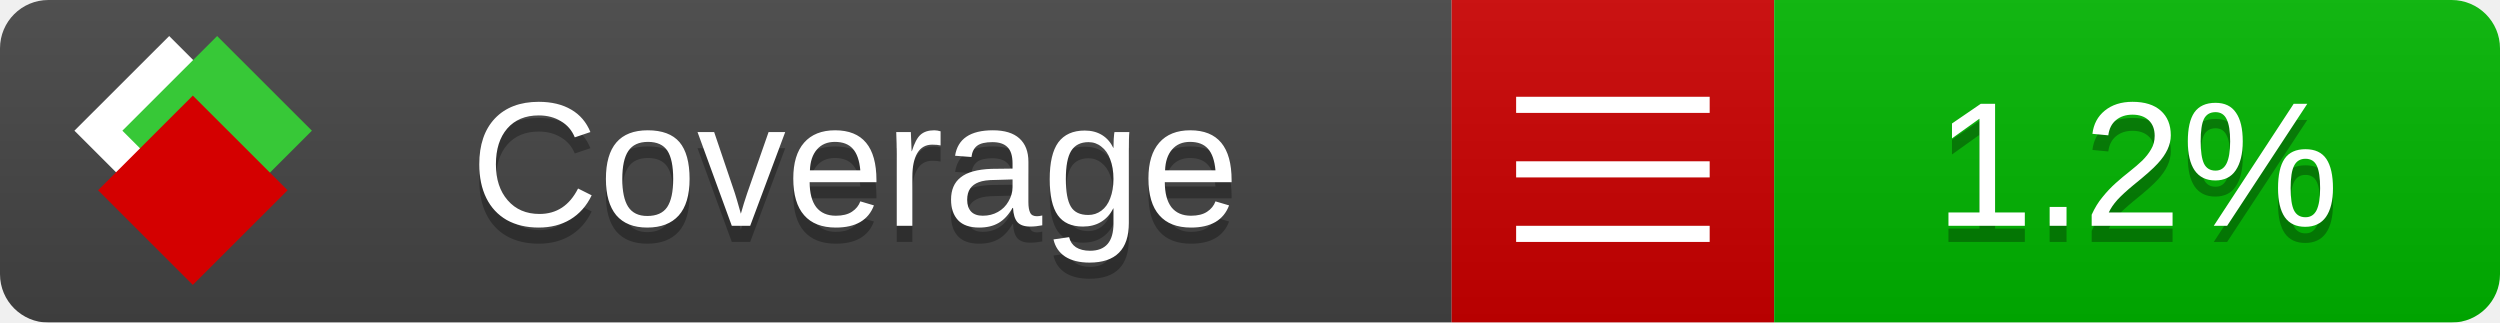
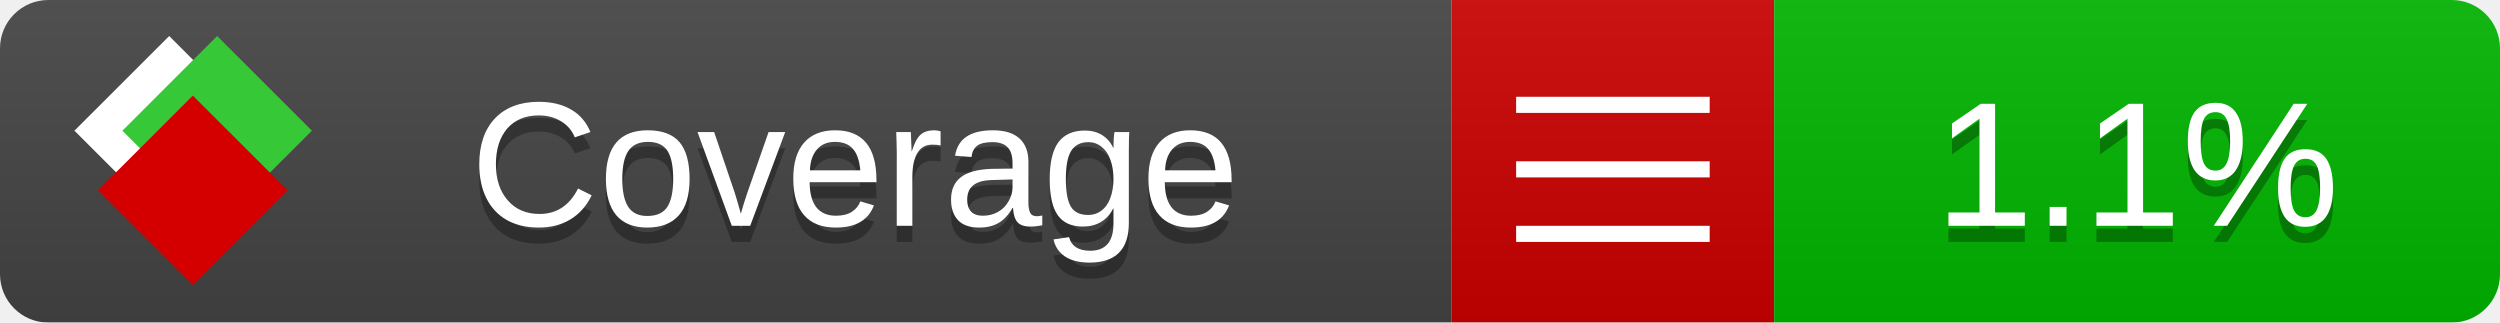
<svg xmlns="http://www.w3.org/2000/svg" xmlns:xlink="http://www.w3.org/1999/xlink" width="155" height="20">
  <style type="text/css">
          
            @keyframes fade1 {
                0% { visibility: visible; opacity: 1; }
               23% { visibility: visible; opacity: 1; }
               25% { visibility: hidden; opacity: 0; }
               48% { visibility: hidden; opacity: 0; }
               50% { visibility: hidden; opacity: 0; }
               73% { visibility: hidden; opacity: 0; }
               75% { visibility: hidden; opacity: 0; }
               98% { visibility: hidden; opacity: 0; }
              100% { visibility: visible; opacity: 1; }
            }
            @keyframes fade2 {
                0% { visibility: hidden; opacity: 0; }
               23% { visibility: hidden; opacity: 0; }
               25% { visibility: visible; opacity: 1; }
               48% { visibility: visible; opacity: 1; }
               50% { visibility: hidden; opacity: 0; }
               73% { visibility: hidden; opacity: 0; }
               75% { visibility: hidden; opacity: 0; }
               98% { visibility: hidden; opacity: 0; }
              100% { visibility: hidden; opacity: 0; }
            }
            @keyframes fade3 {
                0% { visibility: hidden; opacity: 0; }
               23% { visibility: hidden; opacity: 0; }
               25% { visibility: hidden; opacity: 0; }
               48% { visibility: hidden; opacity: 0; }
               50% { visibility: visible; opacity: 1; }
               73% { visibility: visible; opacity: 1; }
               75% { visibility: hidden; opacity: 0; }
               98% { visibility: hidden; opacity: 0; }
              100% { visibility: hidden; opacity: 0; }
            }
            @keyframes fade4 {
                0% { visibility: hidden; opacity: 0; }
               23% { visibility: hidden; opacity: 0; }
               25% { visibility: hidden; opacity: 0; }
               48% { visibility: hidden; opacity: 0; }
               50% { visibility: hidden; opacity: 0; }
               73% { visibility: hidden; opacity: 0; }
               75% { visibility: visible; opacity: 1; }
               98% { visibility: visible; opacity: 1; }
              100% { visibility: hidden; opacity: 0; }
            }
            .linecoverage {
                animation-duration: 15s;
                animation-name: fade1;
                animation-iteration-count: infinite;
            }
            .branchcoverage {
                animation-duration: 15s;
                animation-name: fade2;
                animation-iteration-count: infinite;
            }
            .methodcoverage {
                animation-duration: 15s;
                animation-name: fade3;
                animation-iteration-count: infinite;
            }
            .fullmethodcoverage {
                animation-duration: 15s;
                animation-name: fade4;
                animation-iteration-count: infinite;
            }
          
    </style>
  <defs>
    <linearGradient id="gradient" x2="0" y2="100%">
      <stop offset="0" stop-color="#bbb" stop-opacity=".1" />
      <stop offset="1" stop-opacity=".1" />
    </linearGradient>
    <linearGradient id="c">
      <stop offset="0" stop-color="#d40000" />
      <stop offset="1" stop-color="#ff2a2a" />
    </linearGradient>
    <linearGradient id="a">
      <stop offset="0" stop-color="#e0e0de" />
      <stop offset="1" stop-color="#fff" />
    </linearGradient>
    <linearGradient id="b">
      <stop offset="0" stop-color="#37c837" />
      <stop offset="1" stop-color="#217821" />
    </linearGradient>
    <linearGradient xlink:href="#a" id="e" x1="106.44" x2="69.96" y1="-11.96" y2="-46.84" gradientTransform="matrix(-.8426 -.00045 -.00045 -.8426 -94.27 -75.82)" gradientUnits="userSpaceOnUse" />
    <linearGradient xlink:href="#b" id="f" x1="56.19" x2="77.97" y1="-23.45" y2="10.62" gradientTransform="matrix(.8426 .00045 .00045 .8426 94.27 75.82)" gradientUnits="userSpaceOnUse" />
    <linearGradient xlink:href="#c" id="g" x1="79.98" x2="132.9" y1="10.79" y2="10.79" gradientTransform="matrix(.8426 .00045 .00045 .8426 94.27 75.82)" gradientUnits="userSpaceOnUse" />
    <mask id="mask">
      <rect width="155" height="20" rx="3" fill="#fff" />
    </mask>
    <g id="icon" transform="matrix(.04486 0 0 .04481 -.48 -.63)">
      <rect width="52.92" height="52.92" x="-109.72" y="-27.13" fill="url(#e)" transform="rotate(-135)" />
      <rect width="52.92" height="52.92" x="70.19" y="-39.18" fill="url(#f)" transform="rotate(45)" />
      <rect width="52.92" height="52.92" x="80.05" y="-15.74" fill="url(#g)" transform="rotate(45)" />
    </g>
  </defs>
  <g mask="url(#mask)">
    <rect x="0" y="0" width="90" height="20" fill="#444" />
    <rect x="90" y="0" width="20" height="20" fill="#c00" />
    <rect x="110" y="0" width="45" height="20" fill="#00B600" />
    <rect x="0" y="0" width="155" height="20" fill="url(#gradient)" />
  </g>
  <g>
    <path class="" stroke="#fff" d="M94 6.5 h12 M94 10.5 h12 M94 14.5 h12" />
  </g>
  <g fill="#fff" text-anchor="middle" font-family="Verdana,Arial,Geneva,sans-serif" font-size="11">
    <a xlink:href="https://github.com/danielpalme/ReportGenerator" target="_top">
      <use xlink:href="#icon" transform="translate(3,1) scale(3.5)" />
    </a>
    <text x="53" y="15" fill="#010101" fill-opacity=".3">Coverage</text>
    <text x="53" y="14" fill="#fff">Coverage</text>
-     <text class="" x="132.5" y="15" fill="#010101" fill-opacity=".3">1.2%</text>
-     <text class="" x="132.5" y="14">1.2%</text>
+     <text class="" x="132.5" y="15" fill="#010101" fill-opacity=".3">1.1%</text>
+     <text class="" x="132.5" y="14">1.1%</text>
  </g>
  <g>
    <rect class="" x="90" y="0" width="65" height="20" fill-opacity="0" />
  </g>
</svg>
